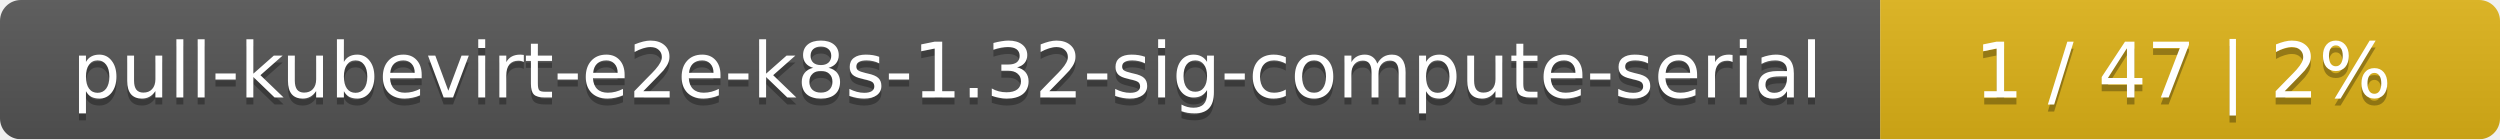
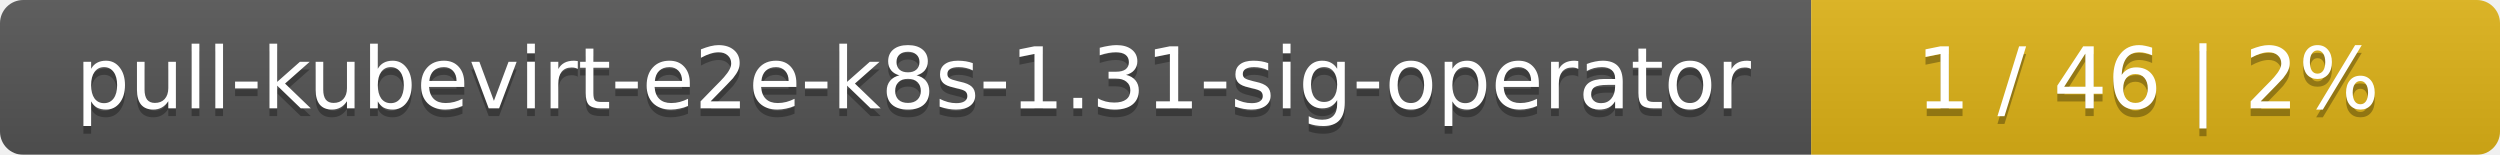
- <svg xmlns="http://www.w3.org/2000/svg" width="359" height="20">
+ <svg xmlns="http://www.w3.org/2000/svg" width="323" height="20">
  <linearGradient id="smooth" x2="0" y2="100%">
    <stop offset="0" stop-color="#bbb" stop-opacity=".1" />
    <stop offset="1" stop-opacity=".1" />
  </linearGradient>
  <mask id="round">
-     <rect width="359" height="20" rx="3" fill="#fff" />
+     <rect width="323" height="20" rx="3" fill="#fff" />
  </mask>
  <g mask="url(#round)">
-     <rect width="270" height="20" fill="#555" />
-     <rect x="270" width="89" height="20" fill="#dfb317" />
-     <rect width="359" height="20" fill="url(#smooth)" />
+     <rect width="234" height="20" fill="#555" />
+     <rect x="234" width="89" height="20" fill="#dfb317" />
+     <rect width="323" height="20" fill="url(#smooth)" />
  </g>
  <g fill="#fff" text-anchor="middle" font-family="DejaVu Sans,Verdana,Geneva,sans-serif" font-size="11">
-     <text x="136" y="15" fill="#010101" fill-opacity=".3">pull-kubevirt-e2e-k8s-1.32-sig-compute-serial</text>
-     <text x="136" y="14">pull-kubevirt-e2e-k8s-1.32-sig-compute-serial</text>
-     <text x="313.5" y="15" fill="#010101" fill-opacity=".3">1 / 47    |    2%</text>
-     <text x="313.5" y="14">1 / 47    |    2%</text>
+     <text x="118" y="15" fill="#010101" fill-opacity=".3">pull-kubevirt-e2e-k8s-1.31-sig-operator</text>
+     <text x="118" y="14">pull-kubevirt-e2e-k8s-1.31-sig-operator</text>
+     <text x="277.5" y="15" fill="#010101" fill-opacity=".3">1 / 46    |    2%</text>
+     <text x="277.5" y="14">1 / 46    |    2%</text>
  </g>
</svg>
